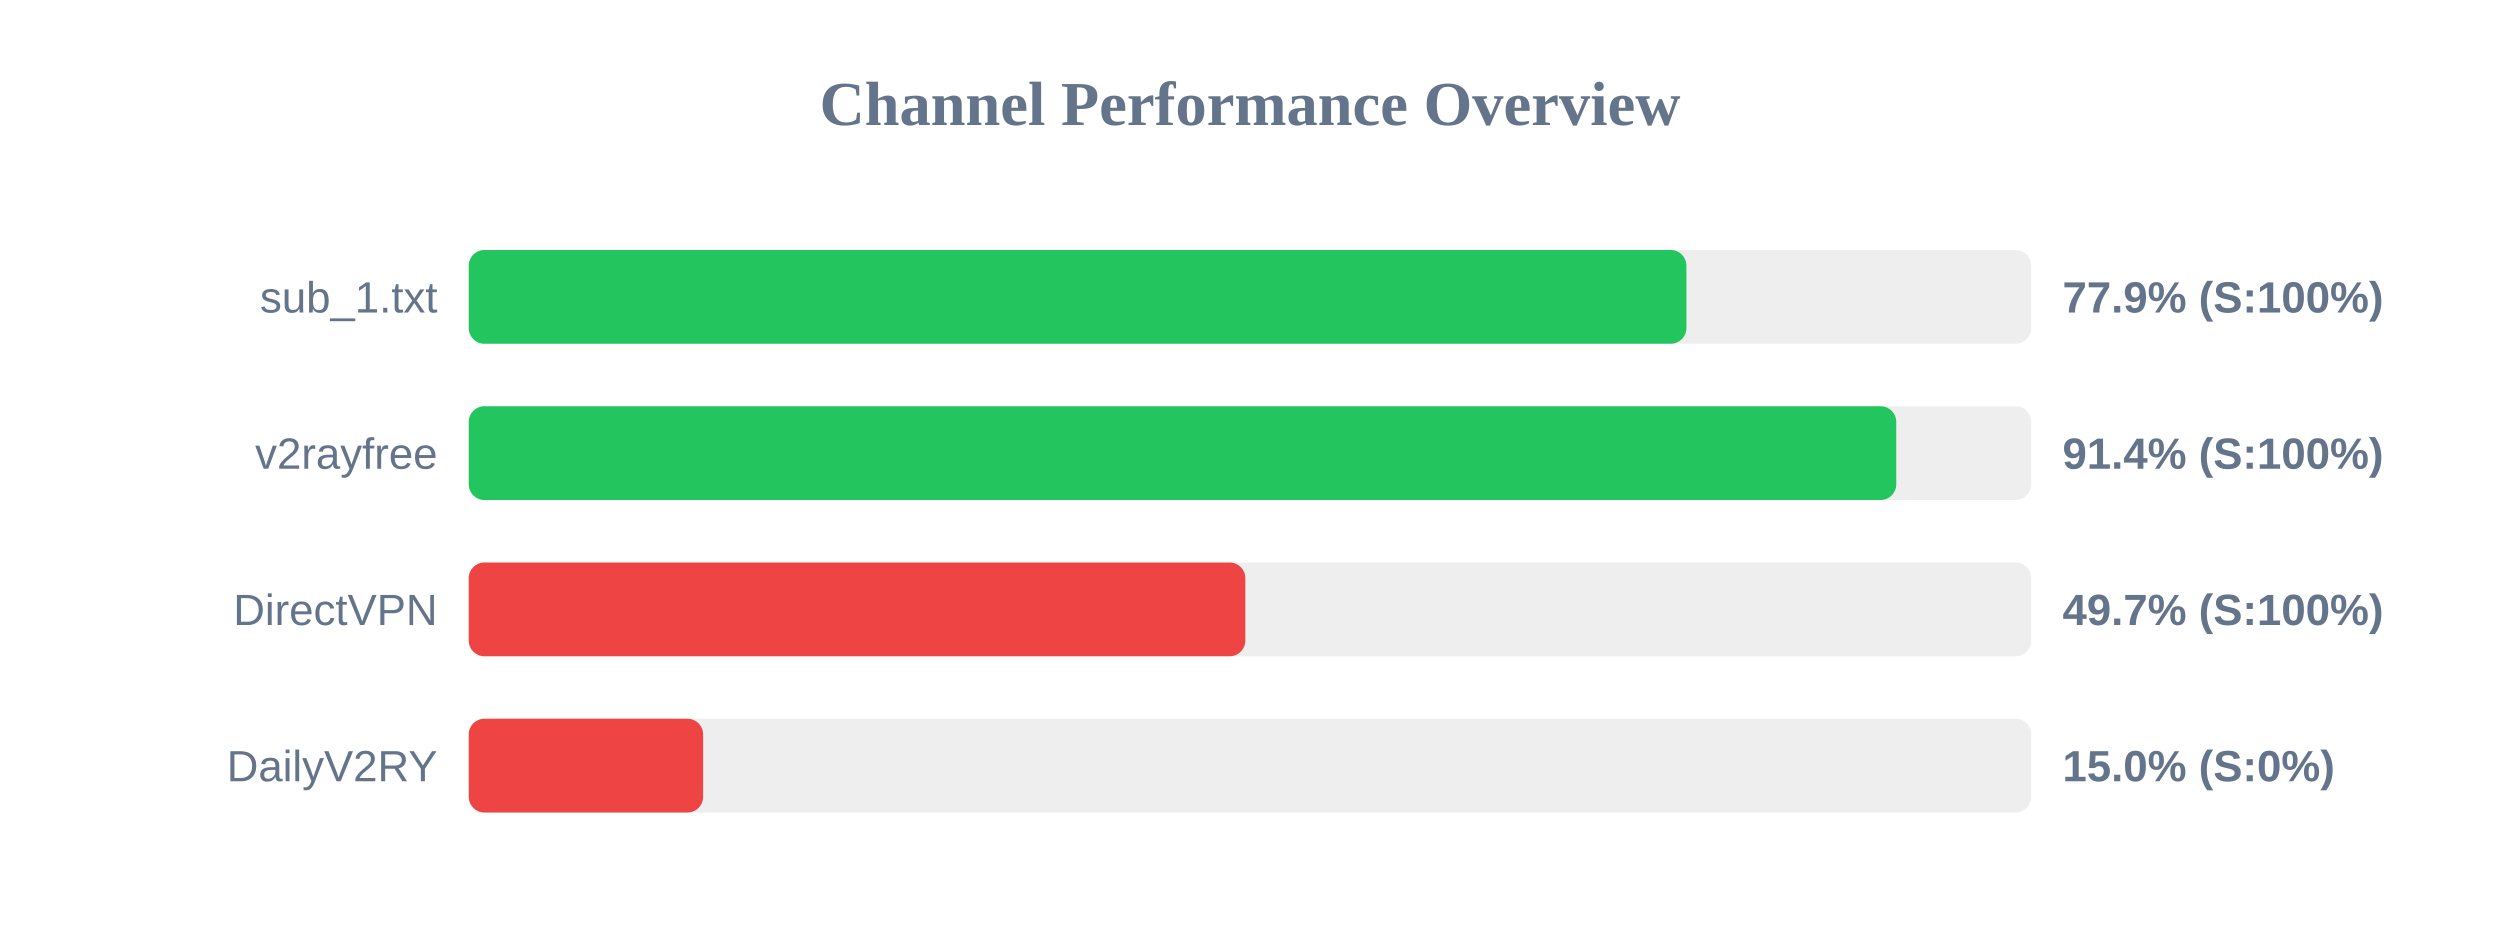
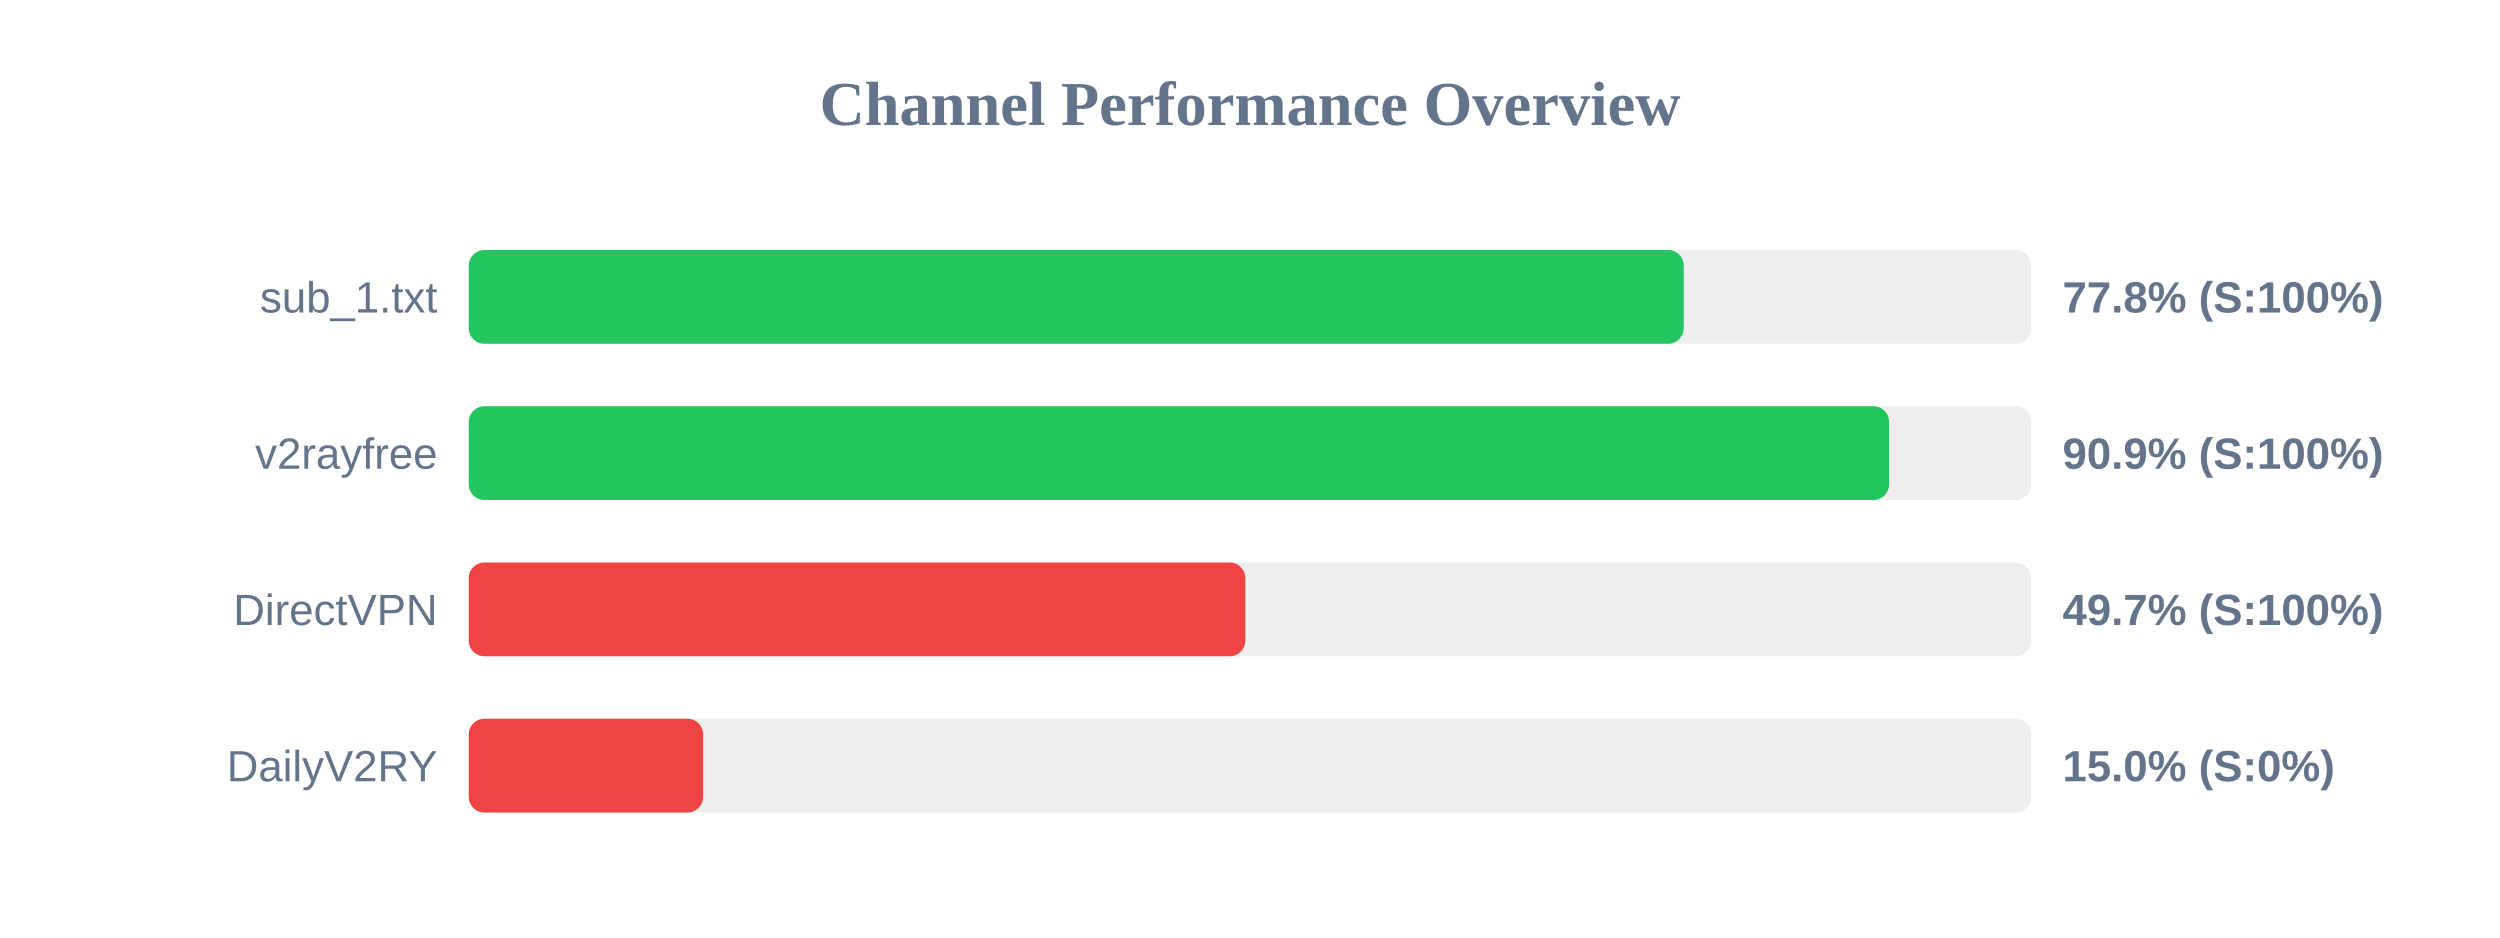
<svg xmlns="http://www.w3.org/2000/svg" width="800" height="300" version="1.1">
  <style>
        .row { font: 14px Arial; fill: #64748b; }
        .score { font: bold 14px Arial; fill: #64748b; }
    </style>
  <text x="400" y="40" text-anchor="middle" font-size="20px" font-weight="bold" fill="#64748b">Channel Performance Overview</text>
  <rect x="150" y="80" width="500" height="30" fill="#eee" rx="5" />
-   <rect x="150" y="80" width="389.65" height="30" fill="#22c55e" rx="5" />
+   <rect x="150" y="80" width="388.8" height="30" fill="#22c55e" rx="5" />
  <text x="140" y="100" text-anchor="end" class="row">sub_1.txt</text>
-   <text x="660" y="100" text-anchor="start" class="score">77.9% (S:100%)</text>
+   <text x="660" y="100" text-anchor="start" class="score">77.8% (S:100%)</text>
  <rect x="150" y="130" width="500" height="30" fill="#eee" rx="5" />
-   <rect x="150" y="130" width="456.8" height="30" fill="#22c55e" rx="5" />
+   <rect x="150" y="130" width="454.5" height="30" fill="#22c55e" rx="5" />
  <text x="140" y="150" text-anchor="end" class="row">v2rayfree</text>
-   <text x="660" y="150" text-anchor="start" class="score">91.4% (S:100%)</text>
+   <text x="660" y="150" text-anchor="start" class="score">90.9% (S:100%)</text>
  <rect x="150" y="180" width="500" height="30" fill="#eee" rx="5" />
  <rect x="150" y="180" width="248.5" height="30" fill="#ef4444" rx="5" />
  <text x="140" y="200" text-anchor="end" class="row">DirectVPN</text>
  <text x="660" y="200" text-anchor="start" class="score">49.7% (S:100%)</text>
  <rect x="150" y="230" width="500" height="30" fill="#eee" rx="5" />
  <rect x="150" y="230" width="75.0" height="30" fill="#ef4444" rx="5" />
  <text x="140" y="250" text-anchor="end" class="row">DailyV2RY</text>
  <text x="660" y="250" text-anchor="start" class="score">15.0% (S:0%)</text>
</svg>
